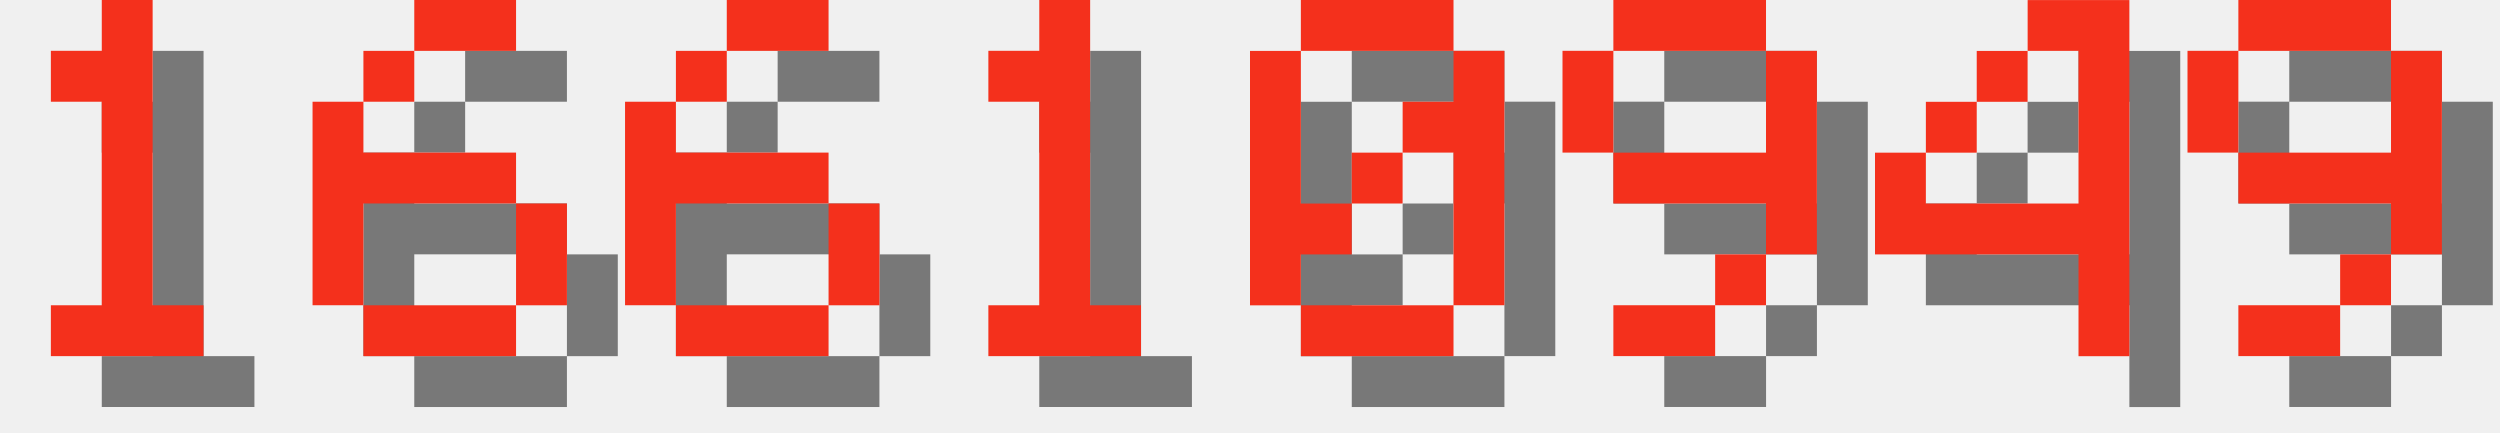
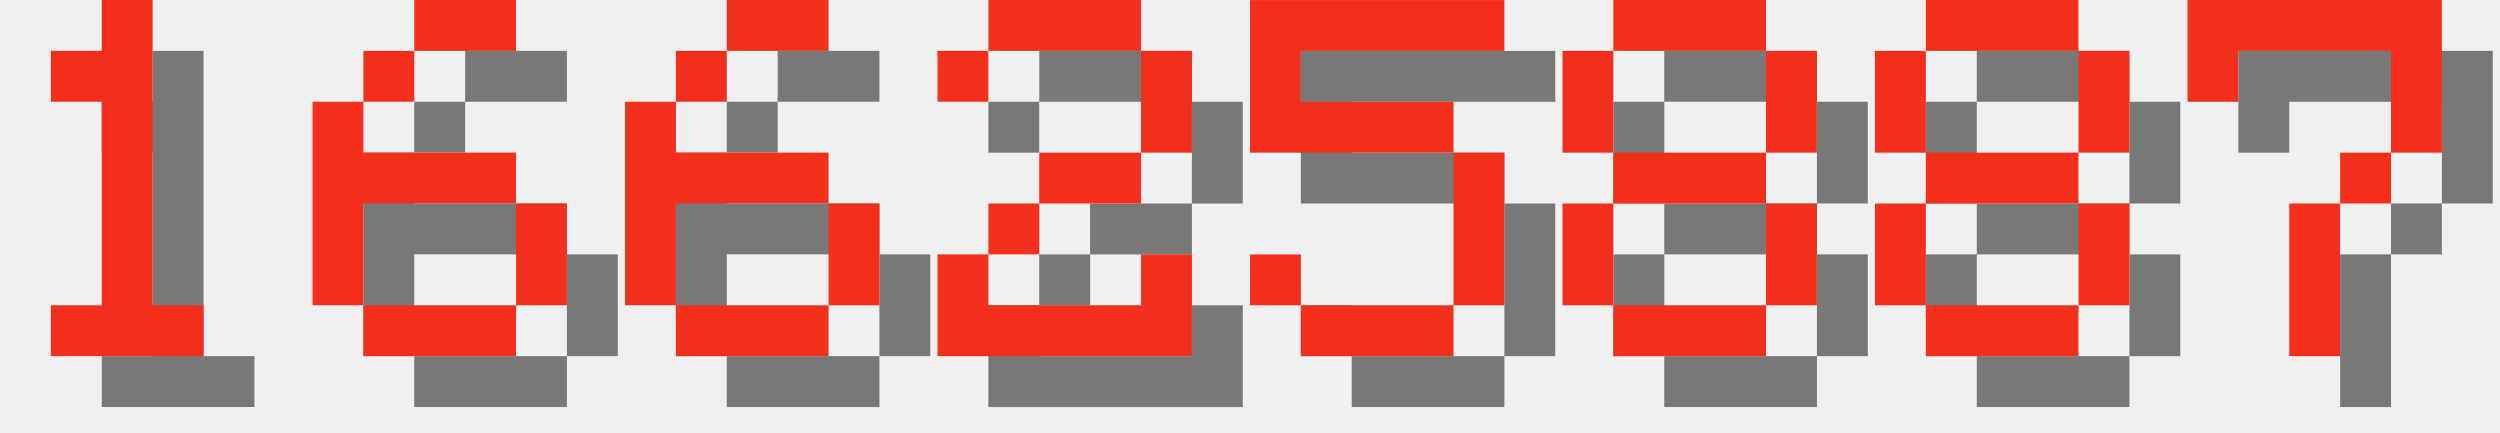
<svg xmlns="http://www.w3.org/2000/svg" version="1.1" width="208.0" height="36">
  <style>
        .text-foreground {
            fill: #F4301C;
        }
        .text-shadow {
            fill: #000000;
            fill-opacity: 0.5;
        }
    </style>
  <g class="digit" id="digit_1" transform="translate(0.0, 0), scale(4)">
    <path id="digit_1_shadow" class="text-shadow" d="m2.117 2.117v1.058h1.058v4.233h-1.058v1.058h3.175v-1.058h-1.058v-6.35h-1.058v1.058h-1.058z" fill-opacity=".5" style="paint-order:stroke fill markers" />
    <path id="digit_1_fg" class="text-foreground" d="m1.058 1.058v1.058h1.058v4.233h-1.058v1.058h3.175v-1.058h-1.058v-6.35h-1.058v1.058h-1.058z" fill="#fff" style="paint-order:stroke fill markers" />
  </g>
  <g class="digit" id="digit_6" transform="translate(26.0, 0), scale(4)">
    <path id="digit_6_shadow" class="text-shadow" d="m3.175 1.058v1.058h2.117v-1.058h-2.117zm0 1.058h-1.058v1.058h1.058v-1.058zm-1.058 1.058h-1.058v4.233h1.058v-2.117h3.175v-1.058h-3.175v-1.058zm3.175 2.117v2.117h1.058v-2.117h-1.058zm0 2.117h-3.175v1.058h3.175v-1.058z" fill-opacity=".5" style="paint-order:stroke fill markers" />
    <path id="digit_6_fg" class="text-foreground" d="m2.117 0v1.058h2.117v-1.058h-2.117zm0 1.058h-1.058v1.058h1.058v-1.058zm-1.058 1.058h-1.058v4.233h1.058v-2.117h3.175v-1.058h-3.175v-1.058zm3.175 2.117v2.117h1.058v-2.117h-1.058zm0 2.117h-3.175v1.058h3.175v-1.058z" fill="#fff" style="paint-order:stroke fill markers" />
  </g>
  <g class="digit" id="digit_6" transform="translate(52.0, 0), scale(4)">
    <path id="digit_6_shadow" class="text-shadow" d="m3.175 1.058v1.058h2.117v-1.058h-2.117zm0 1.058h-1.058v1.058h1.058v-1.058zm-1.058 1.058h-1.058v4.233h1.058v-2.117h3.175v-1.058h-3.175v-1.058zm3.175 2.117v2.117h1.058v-2.117h-1.058zm0 2.117h-3.175v1.058h3.175v-1.058z" fill-opacity=".5" style="paint-order:stroke fill markers" />
    <path id="digit_6_fg" class="text-foreground" d="m2.117 0v1.058h2.117v-1.058h-2.117zm0 1.058h-1.058v1.058h1.058v-1.058zm-1.058 1.058h-1.058v4.233h1.058v-2.117h3.175v-1.058h-3.175v-1.058zm3.175 2.117v2.117h1.058v-2.117h-1.058zm0 2.117h-3.175v1.058h3.175v-1.058z" fill="#fff" style="paint-order:stroke fill markers" />
  </g>
-   <g class="digit" id="digit_1" transform="translate(78.0, 0), scale(4)">
-     <path id="digit_1_shadow" class="text-shadow" d="m2.117 2.117v1.058h1.058v4.233h-1.058v1.058h3.175v-1.058h-1.058v-6.35h-1.058v1.058h-1.058z" fill-opacity=".5" style="paint-order:stroke fill markers" />
-     <path id="digit_1_fg" class="text-foreground" d="m1.058 1.058v1.058h1.058v4.233h-1.058v1.058h3.175v-1.058h-1.058v-6.35h-1.058v1.058h-1.058z" fill="#fff" style="paint-order:stroke fill markers" />
+   <g class="digit" id="digit_2" transform="translate(78.0, 0), scale(4)">
+     <path id="digit_2_shadow" class="text-shadow" d="m1.058 2.117v1.058h1.058v-1.058h3.175v2.117h-2.117v1.058h-1.058v1.058h-1.058v2.117h5.292v-2.117h-1.058v1.058h-3.175v-1.058h1.058v-1.058h2.117v-1.058h1.058v-2.117h-1.058v-1.058h-3.175v1.058h-1.058z" fill-opacity=".5" style="paint-order:stroke fill markers" />
+     <path id="digit_2_fg" class="text-foreground" d="m0 1.058v1.058h1.058v-1.058h3.175v2.117h-2.117v1.058h-1.058v1.058h-1.058v2.117h5.292v-2.117h-1.058v1.058h-3.175v-1.058h1.058v-1.058h2.117v-1.058h1.058v-2.117h-1.058v-1.058h-3.175v1.058h-1.058z" fill="#fff" style="paint-order:stroke fill markers" />
  </g>
-   <g class="digit" id="digit_0" transform="translate(104.0, 0), scale(4)">
-     <path id="digit_0_shadow" class="text-shadow" d="m2.117 1.058v1.058h3.175v-1.058h-3.175zm3.175 1.058v1.058h-1.058v1.058h1.058v3.175h1.058v-5.292h-1.058zm0 5.292h-3.175v1.058h3.175v-1.058zm-3.175 0v-1.058h1.058v-1.058h-1.058v-3.175h-1.058v5.292h1.058zm1.058-2.117h1.058v-1.058h-1.058v1.058z" fill-opacity=".5" style="paint-order:stroke fill markers" />
-     <path id="digit_0_fg" class="text-foreground" d="m1.058 0v1.058h3.175v-1.058h-3.175zm3.175 1.058v1.058h-1.058v1.058h1.058v3.175h1.058v-5.292h-1.058zm0 5.292h-3.175v1.058h3.175v-1.058zm-3.175 0v-1.058h1.058v-1.058h-1.058v-3.175h-1.058v5.292h1.058zm1.058-2.117h1.058v-1.058h-1.058v1.058z" fill="#fff" style="paint-order:stroke fill markers" />
+   <g class="digit" id="digit_5" transform="translate(104.0, 0), scale(4)">
+     <path id="digit_5_shadow" class="text-shadow" d="m1.058 1.058v3.175h4.233v3.175h-3.175v-1.058h-1.058v1.058h1.058v1.058h3.175v-1.058h1.058v-3.175h-1.058v-1.058h-3.175v-1.058h4.233v-1.058h-5.292z" fill-opacity=".5" style="paint-order:stroke fill markers" />
+     <path id="digit_5_fg" class="text-foreground" d="m0 0v3.175h4.233v3.175h-3.175v-1.058h-1.058v1.058h1.058v1.058h3.175v-1.058h1.058v-3.175h-1.058v-1.058h-3.175v-1.058h4.233v-1.058h-5.292z" fill="#fff" style="paint-order:stroke fill markers" />
  </g>
-   <g class="digit" id="digit_9" transform="translate(130.0, 0), scale(4)">
-     <path id="digit_9_shadow" class="text-shadow" d="m2.117 1.058v1.058h3.175v-1.058h-3.175zm3.175 1.058v2.117h-3.175v1.058h3.175v1.058h1.058v-4.233h-1.058zm0 4.233h-1.058v1.058h1.058v-1.058zm-1.058 1.058h-2.117v1.058h2.117v-1.058zm-2.117-3.175v-2.117h-1.058v2.117h1.058z" fill-opacity=".5" style="paint-order:stroke fill markers" />
-     <path id="digit_9_fg" class="text-foreground" d="m1.058 0v1.058h3.175v-1.058h-3.175zm3.175 1.058v2.117h-3.175v1.058h3.175v1.058h1.058v-4.233h-1.058zm0 4.233h-1.058v1.058h1.058v-1.058zm-1.058 1.058h-2.117v1.058h2.117v-1.058zm-2.117-3.175v-2.117h-1.058v2.117h1.058z" fill="#fff" style="paint-order:stroke fill markers" />
+   <g class="digit" id="digit_8" transform="translate(130.0, 0), scale(4)">
+     <path id="digit_8_shadow" class="text-shadow" d="m2.117 1.058v1.058h3.175v-1.058h-3.175zm3.175 1.058v2.117h1.058v-2.117h-1.058zm0 2.117h-3.175v1.058h3.175v-1.058zm0 1.058v2.117h1.058v-2.117h-1.058zm0 2.117h-3.175v1.058h3.175v-1.058zm-3.175 0v-2.117h-1.058v2.117h1.058zm0-3.175v-2.117h-1.058v2.117h1.058z" fill-opacity=".5" style="paint-order:stroke fill markers" />
+     <path id="digit_8_fg" class="text-foreground" d="m1.058 0v1.058h3.175v-1.058h-3.175zm3.175 1.058v2.117h1.058v-2.117h-1.058zm0 2.117h-3.175v1.058h3.175v-1.058zm0 1.058v2.117h1.058v-2.117h-1.058zm0 2.117h-3.175v1.058h3.175v-1.058zm-3.175 0v-2.117h-1.058v2.117h1.058zm0-3.175v-2.117h-1.058v2.117h1.058z" fill="#fff" style="paint-order:stroke fill markers" />
  </g>
-   <g class="digit" id="digit_4" transform="translate(156.0, 0), scale(4)">
-     <path id="digit_4_shadow" class="text-shadow" d="m4.233 1.058v1.058h1.058v3.175h-3.175v-1.058h-1.058v2.117h4.233v2.117h1.058v-7.408h-2.117zm-2.117 3.175h1.058v-1.058h-1.058v1.058zm1.058-1.058h1.058v-1.058h-1.058v1.058z" fill-opacity=".5" style="paint-order:stroke fill markers" />
-     <path id="digit_4_fg" class="text-foreground" d="m3.175 0v1.058h1.058v3.175h-3.175v-1.058h-1.058v2.117h4.233v2.117h1.058v-7.408h-2.117zm-2.117 3.175h1.058v-1.058h-1.058v1.058zm1.058-1.058h1.058v-1.058h-1.058v1.058z" fill="#fff" style="paint-order:stroke fill markers" />
+   <g class="digit" id="digit_8" transform="translate(156.0, 0), scale(4)">
+     <path id="digit_8_shadow" class="text-shadow" d="m2.117 1.058v1.058h3.175v-1.058h-3.175zm3.175 1.058v2.117h1.058v-2.117h-1.058zm0 2.117h-3.175v1.058h3.175v-1.058zm0 1.058v2.117h1.058v-2.117h-1.058zm0 2.117h-3.175v1.058h3.175v-1.058zm-3.175 0v-2.117h-1.058v2.117h1.058zm0-3.175v-2.117h-1.058v2.117h1.058z" fill-opacity=".5" style="paint-order:stroke fill markers" />
+     <path id="digit_8_fg" class="text-foreground" d="m1.058 0v1.058h3.175v-1.058h-3.175zm3.175 1.058v2.117h1.058v-2.117h-1.058zm0 2.117h-3.175v1.058h3.175v-1.058zm0 1.058v2.117h1.058v-2.117h-1.058zm0 2.117h-3.175v1.058h3.175v-1.058zm-3.175 0v-2.117h-1.058v2.117h1.058zm0-3.175v-2.117h-1.058v2.117h1.058z" fill="#fff" style="paint-order:stroke fill markers" />
  </g>
-   <g class="digit" id="digit_9" transform="translate(182.0, 0), scale(4)">
-     <path id="digit_9_shadow" class="text-shadow" d="m2.117 1.058v1.058h3.175v-1.058h-3.175zm3.175 1.058v2.117h-3.175v1.058h3.175v1.058h1.058v-4.233h-1.058zm0 4.233h-1.058v1.058h1.058v-1.058zm-1.058 1.058h-2.117v1.058h2.117v-1.058zm-2.117-3.175v-2.117h-1.058v2.117h1.058z" fill-opacity=".5" style="paint-order:stroke fill markers" />
-     <path id="digit_9_fg" class="text-foreground" d="m1.058 0v1.058h3.175v-1.058h-3.175zm3.175 1.058v2.117h-3.175v1.058h3.175v1.058h1.058v-4.233h-1.058zm0 4.233h-1.058v1.058h1.058v-1.058zm-1.058 1.058h-2.117v1.058h2.117v-1.058zm-2.117-3.175v-2.117h-1.058v2.117h1.058z" fill="#fff" style="paint-order:stroke fill markers" />
+   <g class="digit" id="digit_7" transform="translate(182.0, 0), scale(4)">
+     <path id="digit_7_shadow" class="text-shadow" d="m1.058 1.058 2e-6 2.117h1.058v-1.058h3.175v1.058l2e-7 1.058h-1.058v1.058h-1.058l4e-7 3.175 1.058 1e-7v-3.175h1.058v-1.058h1.058l5e-7 -1.058v-2.117z" fill-opacity=".5" style="paint-order:stroke fill markers" />
+     <path id="digit_7_fg" class="text-foreground" d="m0 0 2e-6 2.117h1.058v-1.058h3.175v1.058l2e-7 1.058h-1.058v1.058h-1.058l4e-7 3.175 1.058 1e-7v-3.175h1.058v-1.058h1.058l5e-7 -1.058v-2.117z" fill="#fff" style="paint-order:stroke fill markers" />
  </g>
</svg>
